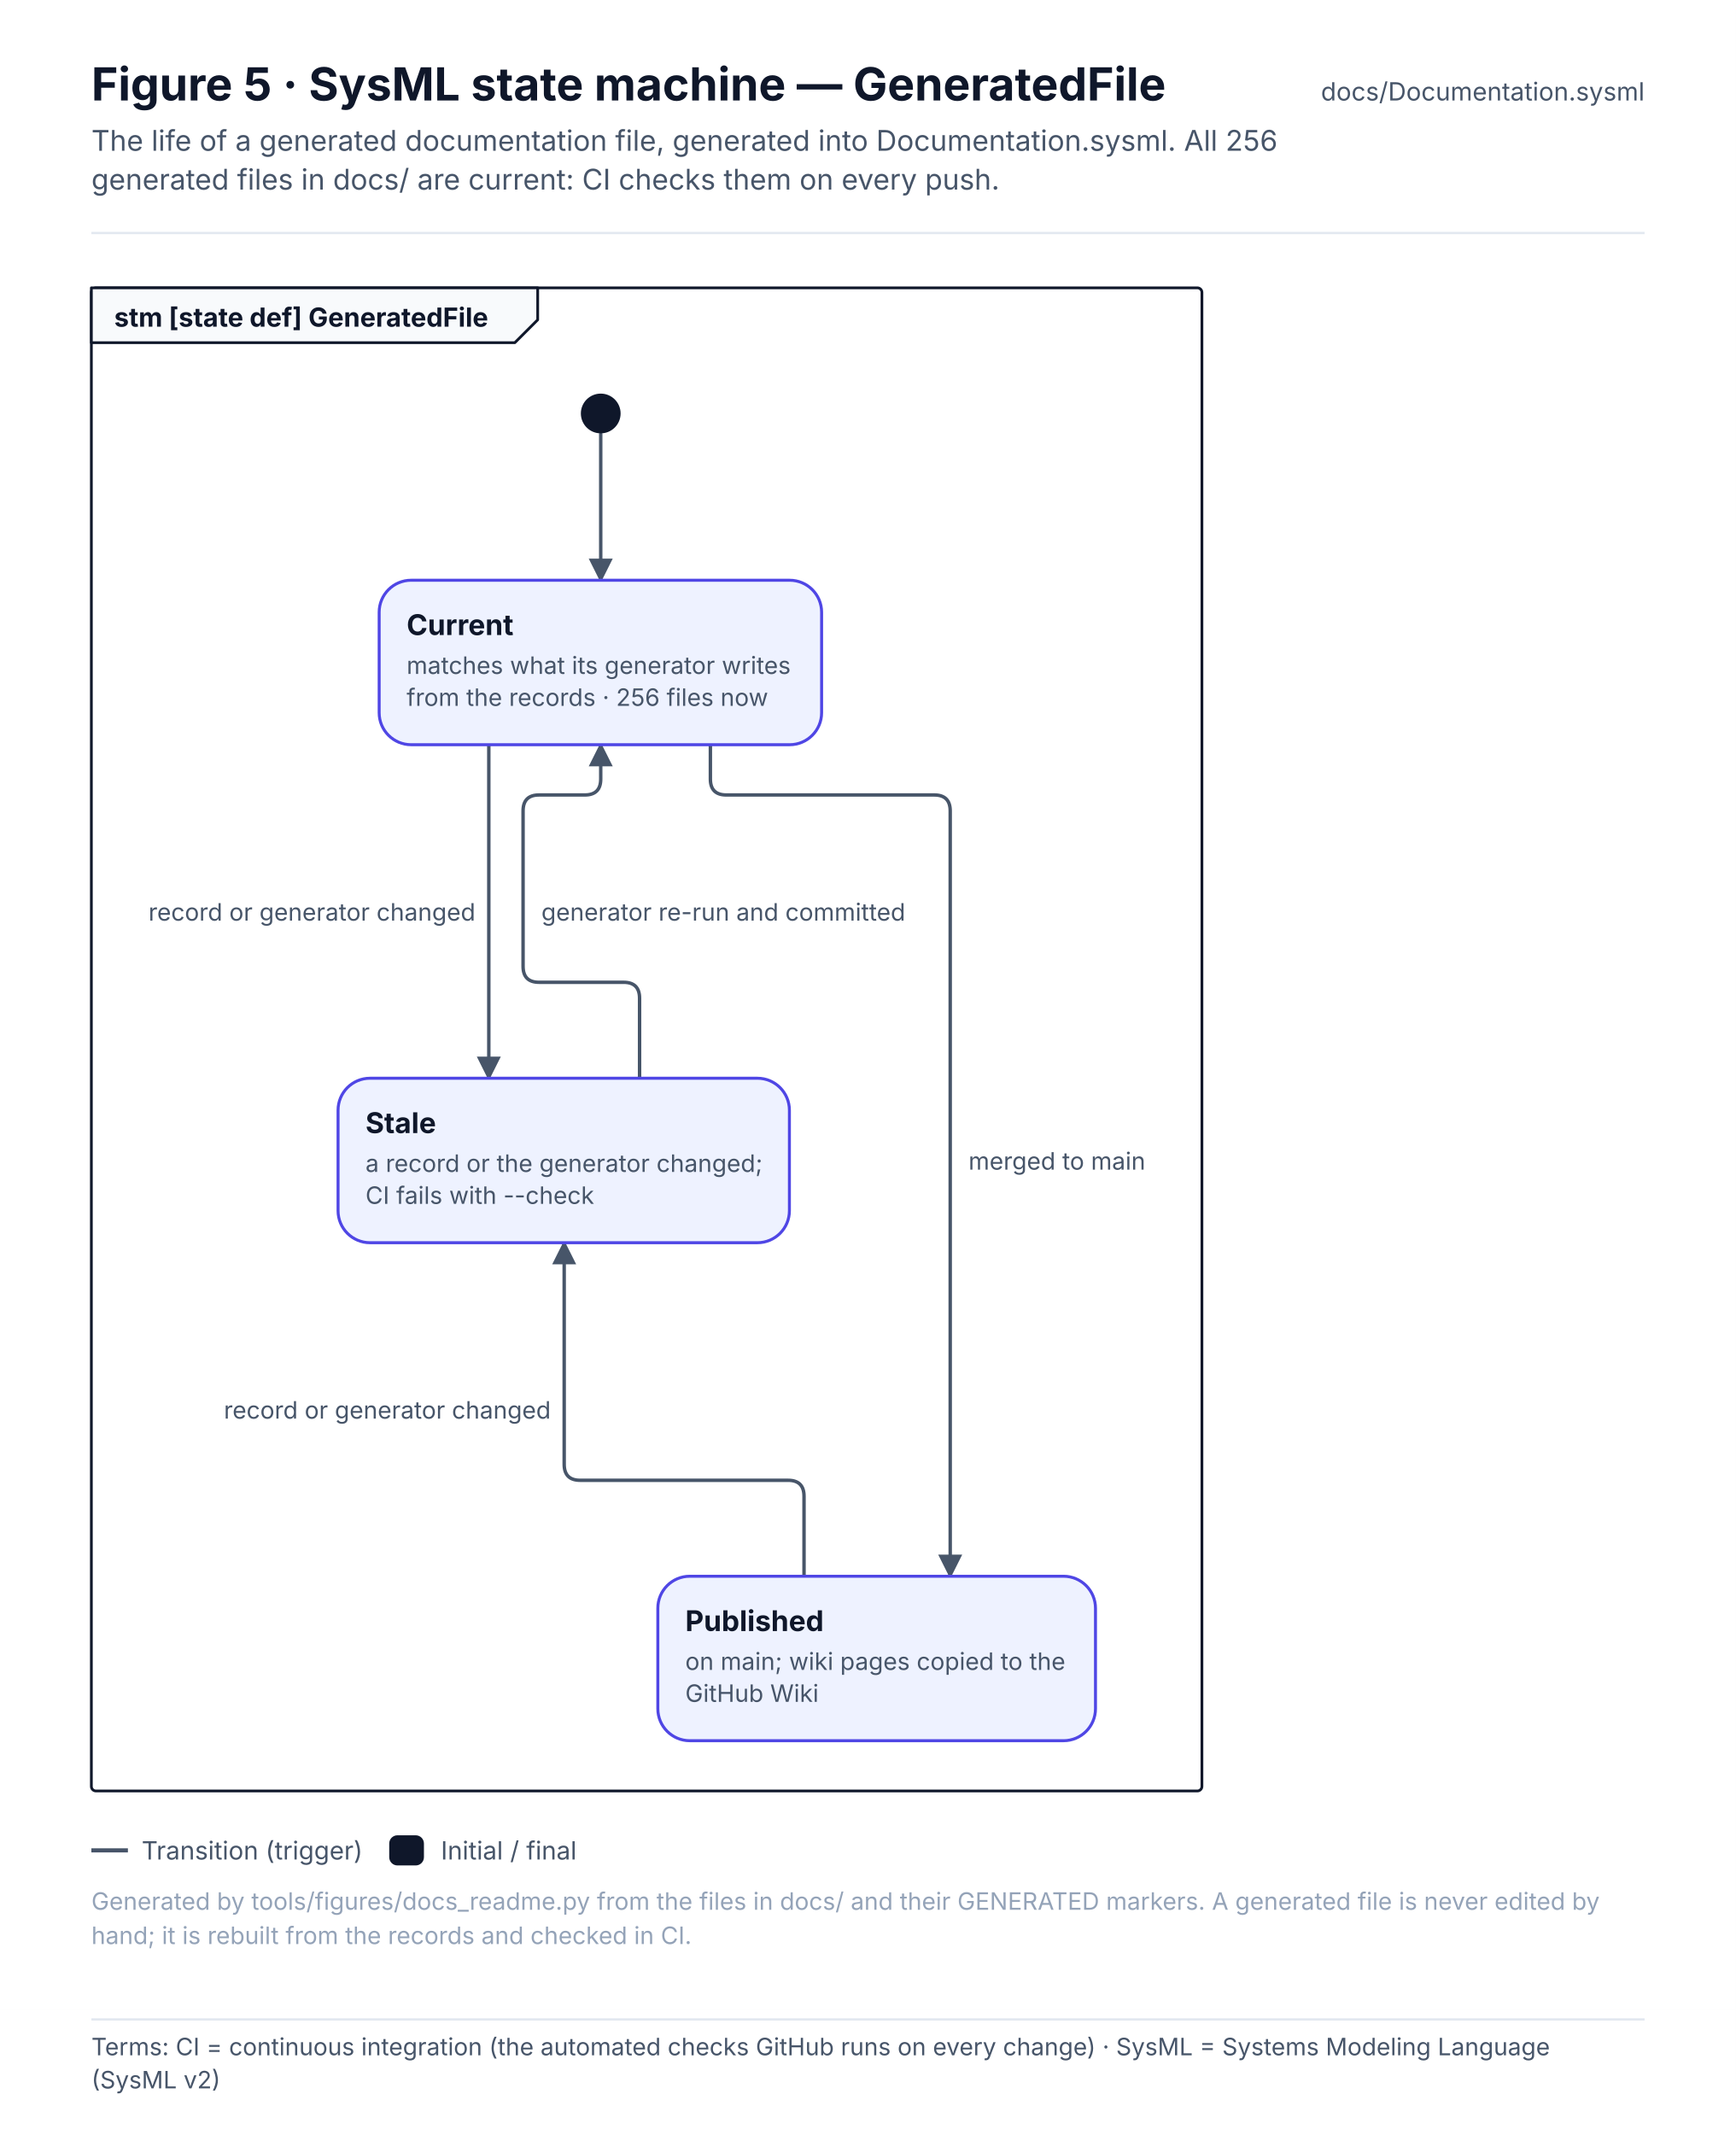
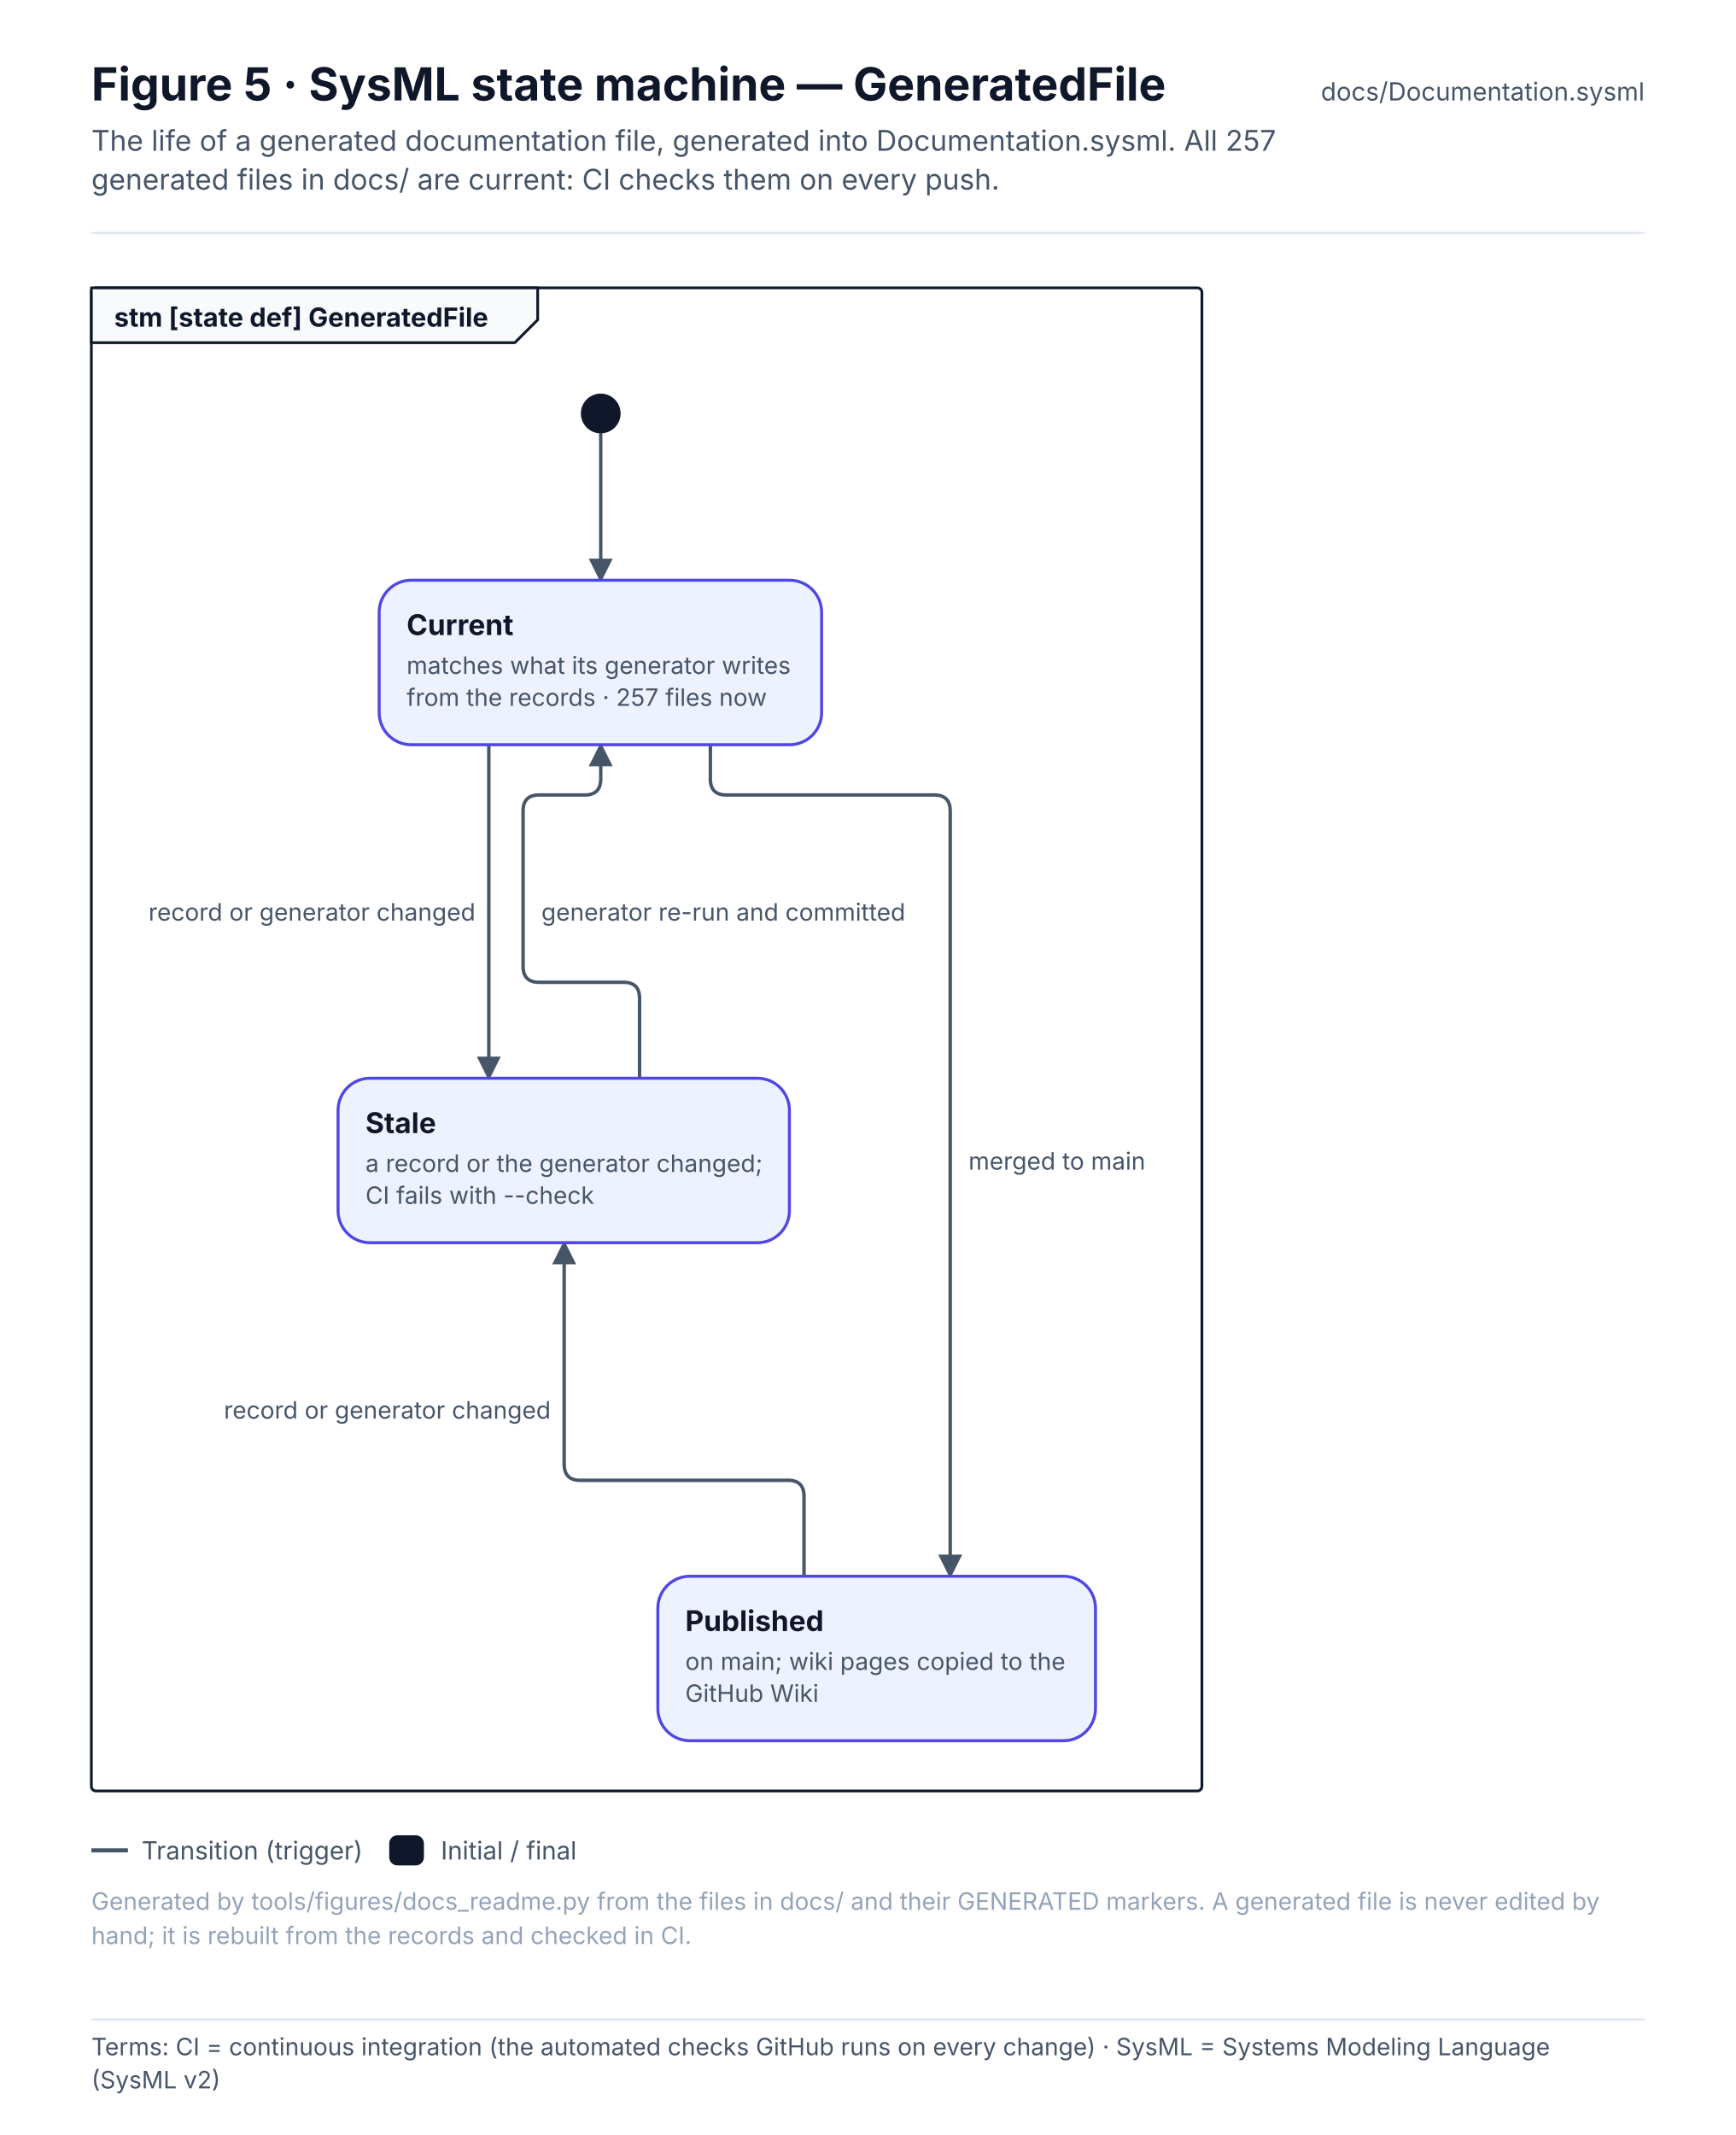
<svg xmlns="http://www.w3.org/2000/svg" width="760" height="934.6" viewBox="0 0 760 934.6" font-family="Inter, 'Segoe UI', Helvetica, Arial, sans-serif" role="img">
  <defs>
    <pattern id="hatch" patternUnits="userSpaceOnUse" width="6" height="6" patternTransform="rotate(45)">
      <rect width="6" height="6" fill="#F1F5F9" />
      <line x1="0" y1="0" x2="0" y2="6" stroke="#E2E8F0" stroke-width="2" />
    </pattern>
    <marker id="arr-ink" viewBox="0 0 10 10" refX="9" refY="5" markerWidth="7" markerHeight="7" orient="auto-start-reverse">
      <path d="M0 0 L10 5 L0 10 z" fill="#475569" />
    </marker>
    <marker id="dia-ink" viewBox="0 0 16 10" refX="15" refY="5" markerWidth="12" markerHeight="8" orient="auto-start-reverse">
      <path d="M1 5 L8 1 L15 5 L8 9 z" fill="#475569" />
    </marker>
    <marker id="tri-ink" viewBox="0 0 12 12" refX="11" refY="6" markerWidth="10" markerHeight="10" orient="auto-start-reverse">
      <path d="M1 1 L11 6 L1 11 z" fill="#FFFFFF" stroke="#475569" stroke-width="1.2" />
    </marker>
    <marker id="arr-system" viewBox="0 0 10 10" refX="9" refY="5" markerWidth="7" markerHeight="7" orient="auto-start-reverse">
      <path d="M0 0 L10 5 L0 10 z" fill="#4F46E5" />
    </marker>
    <marker id="dia-system" viewBox="0 0 16 10" refX="15" refY="5" markerWidth="12" markerHeight="8" orient="auto-start-reverse">
      <path d="M1 5 L8 1 L15 5 L8 9 z" fill="#4F46E5" />
    </marker>
    <marker id="tri-system" viewBox="0 0 12 12" refX="11" refY="6" markerWidth="10" markerHeight="10" orient="auto-start-reverse">
      <path d="M1 1 L11 6 L1 11 z" fill="#FFFFFF" stroke="#4F46E5" stroke-width="1.2" />
    </marker>
    <marker id="arr-software" viewBox="0 0 10 10" refX="9" refY="5" markerWidth="7" markerHeight="7" orient="auto-start-reverse">
      <path d="M0 0 L10 5 L0 10 z" fill="#0F766E" />
    </marker>
    <marker id="dia-software" viewBox="0 0 16 10" refX="15" refY="5" markerWidth="12" markerHeight="8" orient="auto-start-reverse">
      <path d="M1 5 L8 1 L15 5 L8 9 z" fill="#0F766E" />
    </marker>
    <marker id="tri-software" viewBox="0 0 12 12" refX="11" refY="6" markerWidth="10" markerHeight="10" orient="auto-start-reverse">
      <path d="M1 1 L11 6 L1 11 z" fill="#FFFFFF" stroke="#0F766E" stroke-width="1.2" />
    </marker>
    <marker id="arr-safety" viewBox="0 0 10 10" refX="9" refY="5" markerWidth="7" markerHeight="7" orient="auto-start-reverse">
      <path d="M0 0 L10 5 L0 10 z" fill="#C2410C" />
    </marker>
    <marker id="dia-safety" viewBox="0 0 16 10" refX="15" refY="5" markerWidth="12" markerHeight="8" orient="auto-start-reverse">
      <path d="M1 5 L8 1 L15 5 L8 9 z" fill="#C2410C" />
    </marker>
    <marker id="tri-safety" viewBox="0 0 12 12" refX="11" refY="6" markerWidth="10" markerHeight="10" orient="auto-start-reverse">
      <path d="M1 1 L11 6 L1 11 z" fill="#FFFFFF" stroke="#C2410C" stroke-width="1.2" />
    </marker>
    <marker id="arr-interface" viewBox="0 0 10 10" refX="9" refY="5" markerWidth="7" markerHeight="7" orient="auto-start-reverse">
      <path d="M0 0 L10 5 L0 10 z" fill="#7C3AED" />
    </marker>
    <marker id="dia-interface" viewBox="0 0 16 10" refX="15" refY="5" markerWidth="12" markerHeight="8" orient="auto-start-reverse">
      <path d="M1 5 L8 1 L15 5 L8 9 z" fill="#7C3AED" />
    </marker>
    <marker id="tri-interface" viewBox="0 0 12 12" refX="11" refY="6" markerWidth="10" markerHeight="10" orient="auto-start-reverse">
      <path d="M1 1 L11 6 L1 11 z" fill="#FFFFFF" stroke="#7C3AED" stroke-width="1.2" />
    </marker>
    <marker id="arr-external" viewBox="0 0 10 10" refX="9" refY="5" markerWidth="7" markerHeight="7" orient="auto-start-reverse">
      <path d="M0 0 L10 5 L0 10 z" fill="#64748B" />
    </marker>
    <marker id="dia-external" viewBox="0 0 16 10" refX="15" refY="5" markerWidth="12" markerHeight="8" orient="auto-start-reverse">
      <path d="M1 5 L8 1 L15 5 L8 9 z" fill="#64748B" />
    </marker>
    <marker id="tri-external" viewBox="0 0 12 12" refX="11" refY="6" markerWidth="10" markerHeight="10" orient="auto-start-reverse">
      <path d="M1 1 L11 6 L1 11 z" fill="#FFFFFF" stroke="#64748B" stroke-width="1.2" />
    </marker>
    <marker id="arr-work" viewBox="0 0 10 10" refX="9" refY="5" markerWidth="7" markerHeight="7" orient="auto-start-reverse">
      <path d="M0 0 L10 5 L0 10 z" fill="#475569" />
    </marker>
    <marker id="dia-work" viewBox="0 0 16 10" refX="15" refY="5" markerWidth="12" markerHeight="8" orient="auto-start-reverse">
      <path d="M1 5 L8 1 L15 5 L8 9 z" fill="#475569" />
    </marker>
    <marker id="tri-work" viewBox="0 0 12 12" refX="11" refY="6" markerWidth="10" markerHeight="10" orient="auto-start-reverse">
      <path d="M1 1 L11 6 L1 11 z" fill="#FFFFFF" stroke="#475569" stroke-width="1.2" />
    </marker>
    <marker id="arr-muted" viewBox="0 0 10 10" refX="9" refY="5" markerWidth="7" markerHeight="7" orient="auto-start-reverse">
      <path d="M0 0 L10 5 L0 10 z" fill="#94A3B8" />
    </marker>
    <marker id="dia-muted" viewBox="0 0 16 10" refX="15" refY="5" markerWidth="12" markerHeight="8" orient="auto-start-reverse">
      <path d="M1 5 L8 1 L15 5 L8 9 z" fill="#94A3B8" />
    </marker>
    <marker id="tri-muted" viewBox="0 0 12 12" refX="11" refY="6" markerWidth="10" markerHeight="10" orient="auto-start-reverse">
      <path d="M1 1 L11 6 L1 11 z" fill="#FFFFFF" stroke="#94A3B8" stroke-width="1.2" />
    </marker>
    <marker id="arr-current" viewBox="0 0 10 10" refX="9" refY="5" markerWidth="7" markerHeight="7" orient="auto-start-reverse">
      <path d="M0 0 L10 5 L0 10 z" fill="#0F172A" />
    </marker>
    <marker id="dia-current" viewBox="0 0 16 10" refX="15" refY="5" markerWidth="12" markerHeight="8" orient="auto-start-reverse">
      <path d="M1 5 L8 1 L15 5 L8 9 z" fill="#0F172A" />
    </marker>
    <marker id="tri-current" viewBox="0 0 12 12" refX="11" refY="6" markerWidth="10" markerHeight="10" orient="auto-start-reverse">
      <path d="M1 1 L11 6 L1 11 z" fill="#FFFFFF" stroke="#0F172A" stroke-width="1.2" />
    </marker>
    <marker id="arr-ok" viewBox="0 0 10 10" refX="9" refY="5" markerWidth="7" markerHeight="7" orient="auto-start-reverse">
      <path d="M0 0 L10 5 L0 10 z" fill="#2E9E6A" />
    </marker>
    <marker id="dia-ok" viewBox="0 0 16 10" refX="15" refY="5" markerWidth="12" markerHeight="8" orient="auto-start-reverse">
      <path d="M1 5 L8 1 L15 5 L8 9 z" fill="#2E9E6A" />
    </marker>
    <marker id="tri-ok" viewBox="0 0 12 12" refX="11" refY="6" markerWidth="10" markerHeight="10" orient="auto-start-reverse">
      <path d="M1 1 L11 6 L1 11 z" fill="#FFFFFF" stroke="#2E9E6A" stroke-width="1.2" />
    </marker>
    <marker id="arr-amber" viewBox="0 0 10 10" refX="9" refY="5" markerWidth="7" markerHeight="7" orient="auto-start-reverse">
      <path d="M0 0 L10 5 L0 10 z" fill="#D97706" />
    </marker>
    <marker id="dia-amber" viewBox="0 0 16 10" refX="15" refY="5" markerWidth="12" markerHeight="8" orient="auto-start-reverse">
      <path d="M1 5 L8 1 L15 5 L8 9 z" fill="#D97706" />
    </marker>
    <marker id="tri-amber" viewBox="0 0 12 12" refX="11" refY="6" markerWidth="10" markerHeight="10" orient="auto-start-reverse">
      <path d="M1 1 L11 6 L1 11 z" fill="#FFFFFF" stroke="#D97706" stroke-width="1.2" />
    </marker>
    <marker id="arr-red" viewBox="0 0 10 10" refX="9" refY="5" markerWidth="7" markerHeight="7" orient="auto-start-reverse">
      <path d="M0 0 L10 5 L0 10 z" fill="#D2553F" />
    </marker>
    <marker id="dia-red" viewBox="0 0 16 10" refX="15" refY="5" markerWidth="12" markerHeight="8" orient="auto-start-reverse">
      <path d="M1 5 L8 1 L15 5 L8 9 z" fill="#D2553F" />
    </marker>
    <marker id="tri-red" viewBox="0 0 12 12" refX="11" refY="6" markerWidth="10" markerHeight="10" orient="auto-start-reverse">
      <path d="M1 1 L11 6 L1 11 z" fill="#FFFFFF" stroke="#D2553F" stroke-width="1.2" />
    </marker>
  </defs>
  <rect x="0" y="0" width="760" height="880" rx="0" fill="#FFFFFF" stroke="none" stroke-width="0" />
  <text x="40" y="44" font-size="20" fill="#0F172A" font-weight="700">Figure 5 · SysML state machine — GeneratedFile</text>
-   <text x="40" y="66" font-size="12.5" fill="#475569">The life of a generated documentation file, generated into Documentation.sysml. All 256</text>
+   <text x="40" y="66" font-size="12.5" fill="#475569">The life of a generated documentation file, generated into Documentation.sysml. All 257</text>
  <text x="40" y="83" font-size="12.5" fill="#475569">generated files in docs/ are current: CI checks them on every push.</text>
  <text x="720" y="44" font-size="11" fill="#475569" text-anchor="end">docs/Documentation.sysml</text>
  <line x1="40" y1="102" x2="720" y2="102" stroke="#E2E8F0" stroke-width="1" />
  <rect x="40" y="126" width="486.2" height="658" rx="2" fill="none" stroke="#0F172A" stroke-width="1.2" />
  <path d="M40 126 L235.4 126 L235.4 140 L225.4 150 L40 150 Z" stroke="#0F172A" stroke-width="1.2" fill="#F8FAFC" stroke-linejoin="round" stroke-linecap="round" />
  <text x="50" y="143" font-size="11.5" fill="#0F172A" font-weight="700">stm [state def] GeneratedFile</text>
  <g transform="translate(56 166)">
    <path d="M207 24 L207 88" stroke="#475569" stroke-width="1.5" fill="none" stroke-linejoin="round" stroke-linecap="round" marker-end="url(#arr-ink)" />
    <path d="M158 160 L158 306" stroke="#475569" stroke-width="1.5" fill="none" stroke-linejoin="round" stroke-linecap="round" marker-end="url(#arr-ink)" />
    <path d="M224 306 L224 271 Q224 264 217 264 L180 264 Q173 264 173 257 L173 189 Q173 182 180 182 L200 182 Q207 182 207 175 L207 160" stroke="#475569" stroke-width="1.5" fill="none" stroke-linejoin="round" stroke-linecap="round" marker-end="url(#arr-ink)" />
    <path d="M255 160 L255 175 Q255 182 262 182 L353 182 Q360 182 360 189 L360 524" stroke="#475569" stroke-width="1.5" fill="none" stroke-linejoin="round" stroke-linecap="round" marker-end="url(#arr-ink)" />
    <path d="M296 524 L296 489 Q296 482 289 482 L198 482 Q191 482 191 475 L191 378" stroke="#475569" stroke-width="1.5" fill="none" stroke-linejoin="round" stroke-linecap="round" marker-end="url(#arr-ink)" />
    <circle cx="207" cy="15" r="8" fill="#0F172A" stroke="#0F172A" stroke-width="1.4" />
    <rect x="110" y="88" width="193.7" height="72" rx="14" fill="#EEF2FF" stroke="#4F46E5" stroke-width="1.3" />
    <text x="122" y="112" font-size="12.5" fill="#0F172A" font-weight="700">Current</text>
    <text x="122" y="129" font-size="10.5" fill="#475569">matches what its generator writes</text>
-     <text x="122" y="143" font-size="10.5" fill="#475569">from the records · 256 files now</text>
+     <text x="122" y="143" font-size="10.5" fill="#475569">from the records · 257 files now</text>
    <rect x="92" y="306" width="197.6" height="72" rx="14" fill="#EEF2FF" stroke="#4F46E5" stroke-width="1.3" />
    <text x="104" y="330" font-size="12.5" fill="#0F172A" font-weight="700">Stale</text>
    <text x="104" y="347" font-size="10.5" fill="#475569">a record or the generator changed;</text>
    <text x="104" y="361" font-size="10.5" fill="#475569">CI fails with --check</text>
    <rect x="232" y="524" width="191.6" height="72" rx="14" fill="#EEF2FF" stroke="#4F46E5" stroke-width="1.3" />
    <text x="244" y="548" font-size="12.5" fill="#0F172A" font-weight="700">Published</text>
    <text x="244" y="565" font-size="10.5" fill="#475569">on main; wiki pages copied to the</text>
    <text x="244" y="579" font-size="10.5" fill="#475569">GitHub Wiki</text>
    <rect x="4" y="224" width="152" height="18" rx="4" fill="#FFFFFF" stroke="none" stroke-width="0" opacity="0.92" />
    <text x="9" y="237" font-size="10.5" fill="#475569">record or generator changed</text>
    <rect x="176" y="224" width="165.6" height="18" rx="4" fill="#FFFFFF" stroke="none" stroke-width="0" opacity="0.92" />
    <text x="181" y="237" font-size="10.5" fill="#475569">generator re-run and committed</text>
    <rect x="363" y="333" width="87.2" height="18" rx="4" fill="#FFFFFF" stroke="none" stroke-width="0" opacity="0.92" />
    <text x="368" y="346" font-size="10.5" fill="#475569">merged to main</text>
    <rect x="37" y="442" width="152" height="18" rx="4" fill="#FFFFFF" stroke="none" stroke-width="0" opacity="0.92" />
    <text x="42" y="455" font-size="10.5" fill="#475569">record or generator changed</text>
  </g>
  <line x1="40" y1="810" x2="56" y2="810" stroke="#475569" stroke-width="1.8" />
  <text x="62" y="814" font-size="11" fill="#475569">Transition (trigger)</text>
  <rect x="171" y="804" width="14" height="12" rx="3" fill="#0F172A" stroke="#0F172A" stroke-width="1.2" />
  <text x="193" y="814" font-size="11" fill="#475569">Initial / final</text>
  <text x="40" y="836" font-size="10.5" fill="#94A3B8">Generated by tools/figures/docs_readme.py from the files in docs/ and their GENERATED markers. A generated file is never edited by</text>
  <text x="40" y="851" font-size="10.5" fill="#94A3B8">hand; it is rebuilt from the records and checked in CI.</text>
  <g class="terms" data-base-h="880">
    <rect x="0" y="880" width="760" height="54.6" fill="#FFFFFF" />
    <line x1="40" y1="884" x2="720" y2="884" stroke="#E2E8F0" stroke-width="1" />
    <text x="40" y="899.7" font-size="10.5" fill="#475569" font-family="Inter, 'Segoe UI', Helvetica, Arial, sans-serif">Terms: CI = continuous integration (the automated checks GitHub runs on every change) · SysML = Systems Modeling Language</text>
    <text x="40" y="914.2" font-size="10.5" fill="#475569" font-family="Inter, 'Segoe UI', Helvetica, Arial, sans-serif">(SysML v2)</text>
  </g>
</svg>
